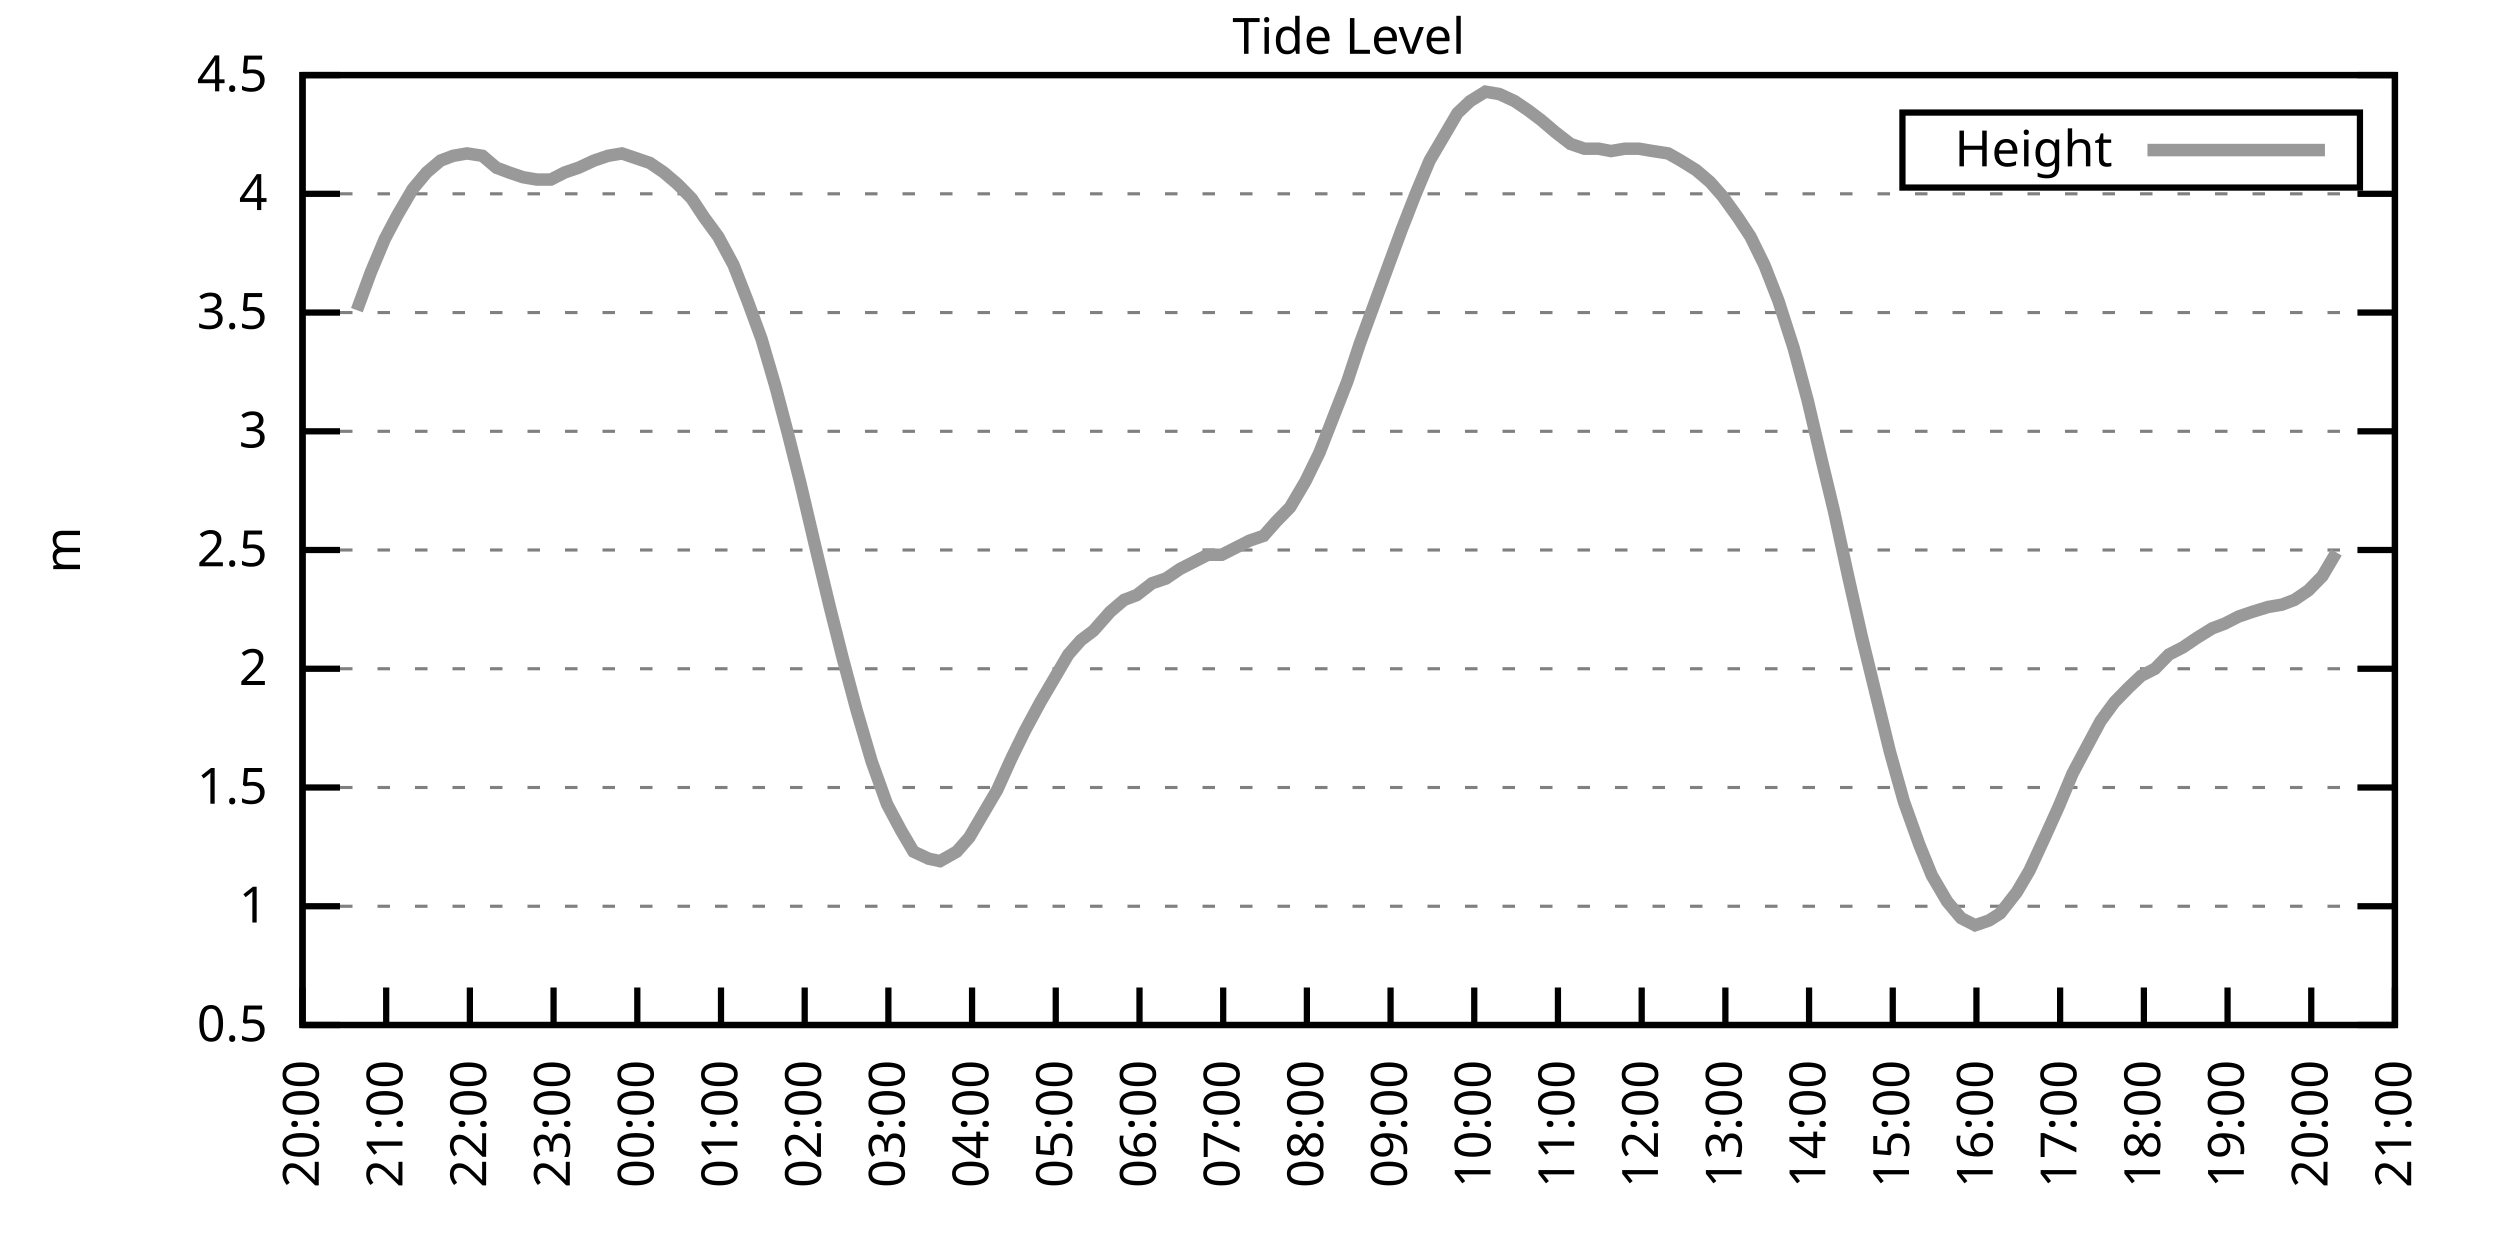
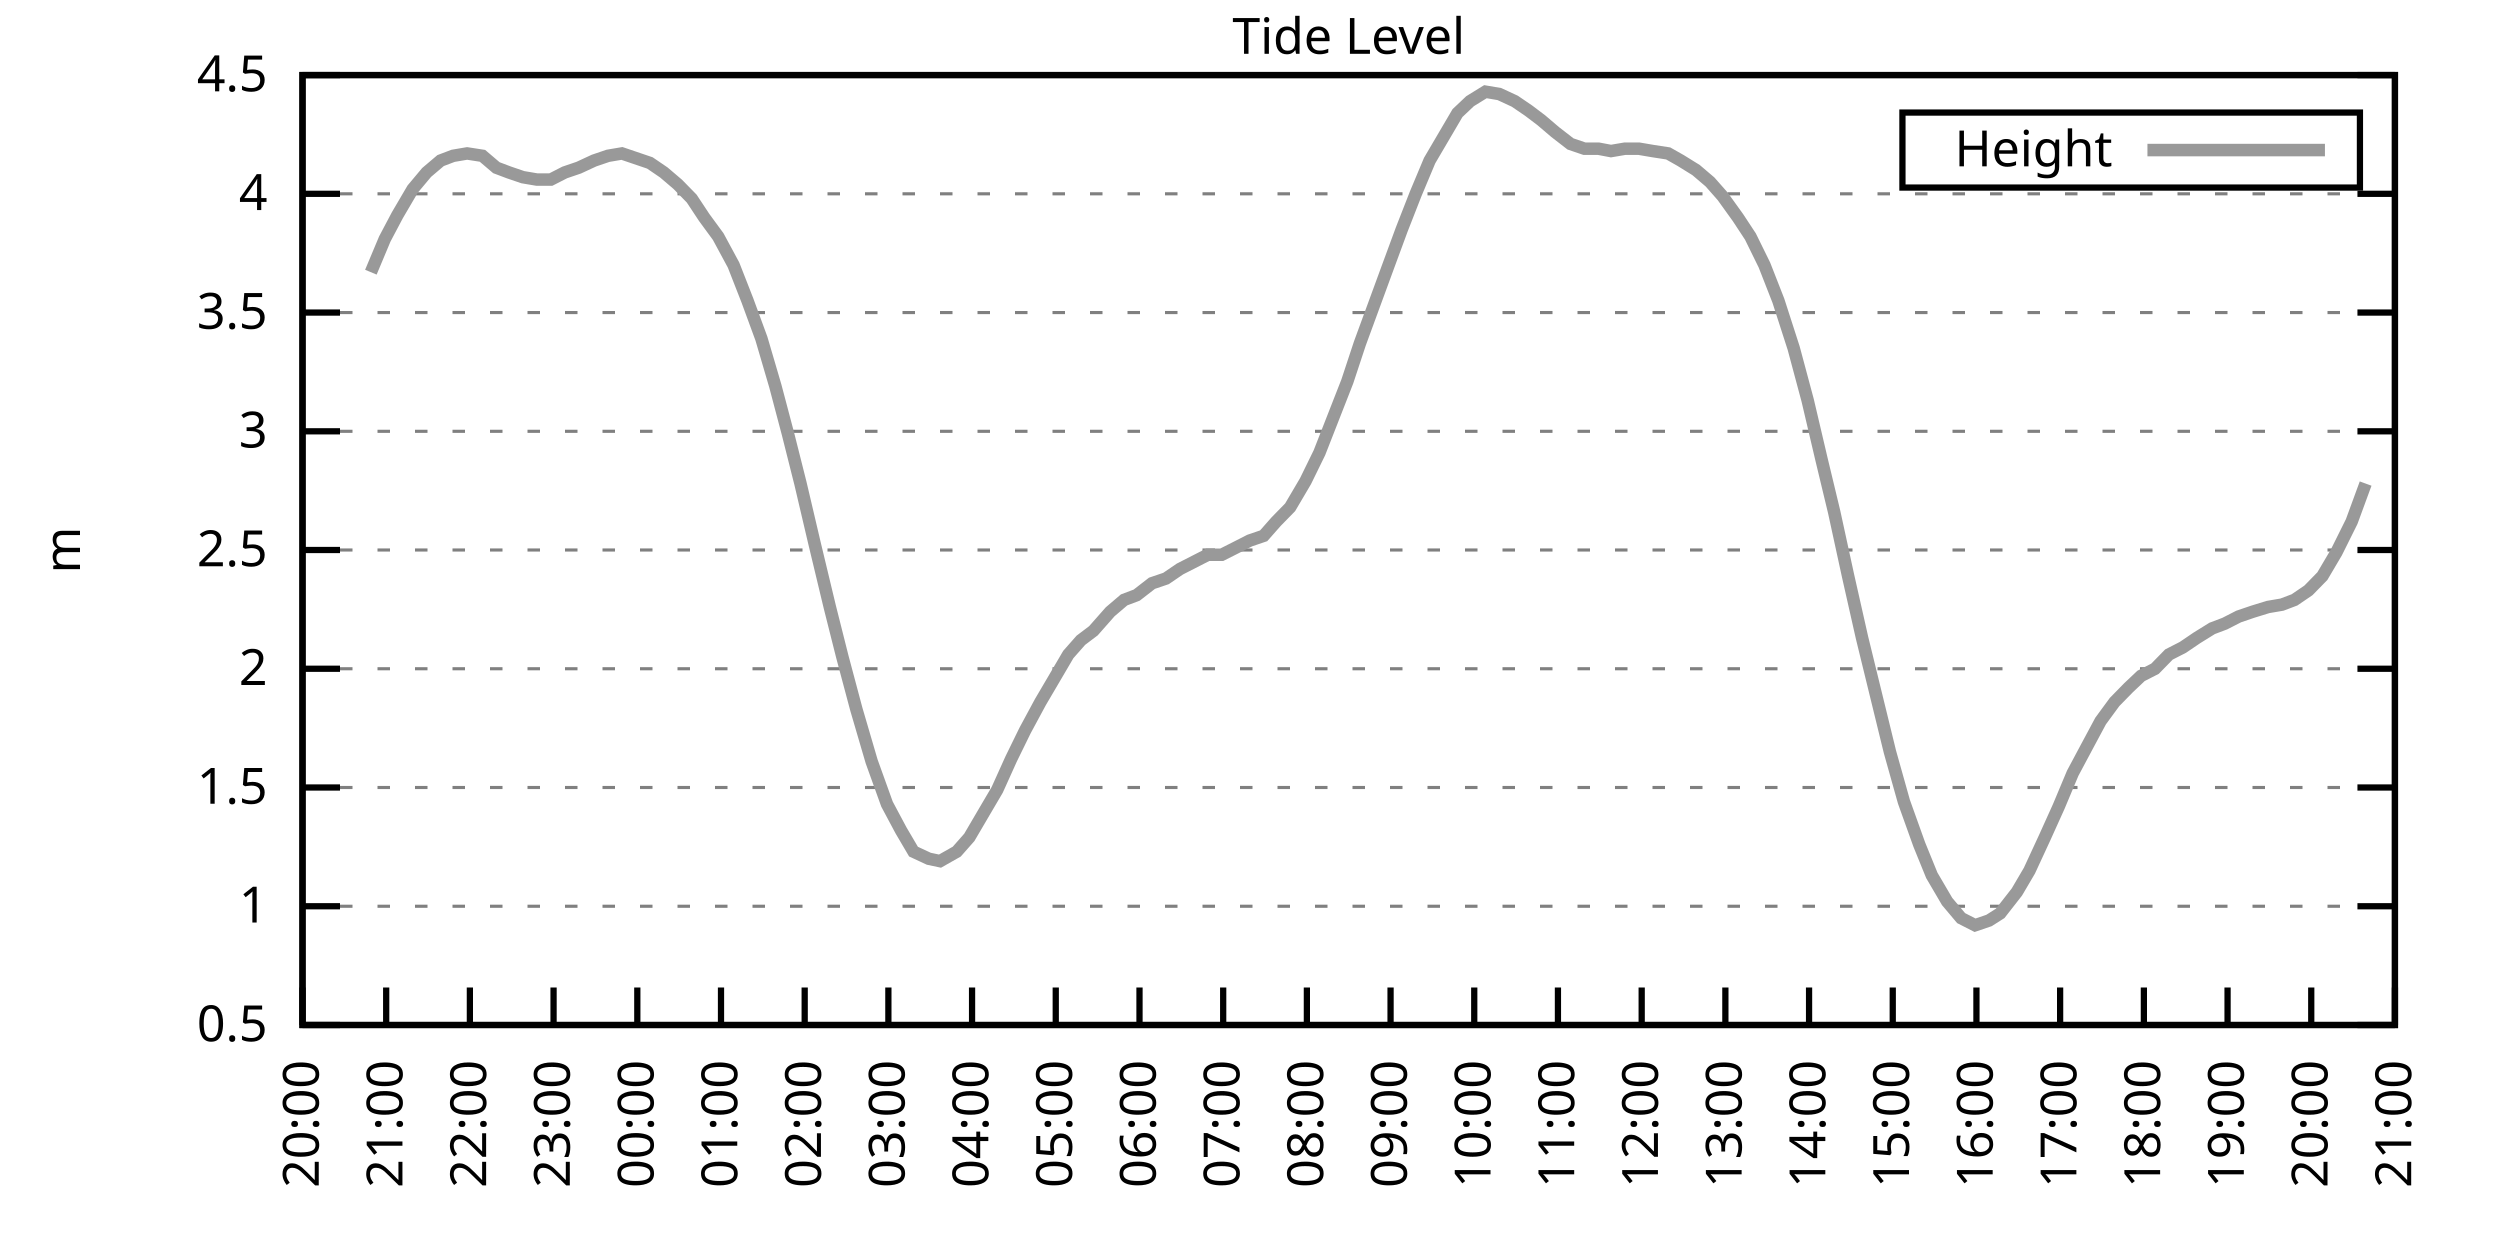
<svg xmlns="http://www.w3.org/2000/svg" xmlns:xlink="http://www.w3.org/1999/xlink" width="400" height="200" viewBox="0 0 400 200">
  <g id="gnuplot_canvas">
    <rect x="0" y="0" width="400" height="200" fill="none" />
    <defs>
      <circle id="gpDot" r="0.5" stroke-width="0.5" stroke="currentColor" />
      <path id="gpPt0" stroke-width="0.333" stroke="currentColor" d="M-1,0 h2 M0,-1 v2" />
      <path id="gpPt1" stroke-width="0.333" stroke="currentColor" d="M-1,-1 L1,1 M1,-1 L-1,1" />
      <path id="gpPt2" stroke-width="0.333" stroke="currentColor" d="M-1,0 L1,0 M0,-1 L0,1 M-1,-1 L1,1 M-1,1 L1,-1" />
      <rect id="gpPt3" stroke-width="0.333" stroke="currentColor" x="-1" y="-1" width="2" height="2" />
      <rect id="gpPt4" stroke-width="0.333" stroke="currentColor" fill="currentColor" x="-1" y="-1" width="2" height="2" />
      <circle id="gpPt5" stroke-width="0.333" stroke="currentColor" cx="0" cy="0" r="1" />
      <use xlink:href="#gpPt5" id="gpPt6" fill="currentColor" stroke="none" />
      <path id="gpPt7" stroke-width="0.333" stroke="currentColor" d="M0,-1.33 L-1.33,0.67 L1.33,0.67 z" />
      <use xlink:href="#gpPt7" id="gpPt8" fill="currentColor" stroke="none" />
      <use xlink:href="#gpPt7" id="gpPt9" stroke="currentColor" transform="rotate(180)" />
      <use xlink:href="#gpPt9" id="gpPt10" fill="currentColor" stroke="none" />
      <use xlink:href="#gpPt3" id="gpPt11" stroke="currentColor" transform="rotate(45)" />
      <use xlink:href="#gpPt11" id="gpPt12" fill="currentColor" stroke="none" />
      <path id="gpPt13" stroke-width="0.333" stroke="currentColor" d="M0,1.330 L1.265,0.411 L0.782,-1.067 L-0.782,-1.076 L-1.265,0.411 z" />
      <use xlink:href="#gpPt13" id="gpPt14" fill="currentColor" stroke="none" />
      <filter id="textbox" filterUnits="objectBoundingBox" x="0" y="0" height="1" width="1">
        <feFlood flood-color="white" flood-opacity="1" result="bgnd" />
        <feComposite in="SourceGraphic" in2="bgnd" operator="atop" />
      </filter>
      <filter id="greybox" filterUnits="objectBoundingBox" x="0" y="0" height="1" width="1">
        <feFlood flood-color="lightgrey" flood-opacity="1" result="grey" />
        <feComposite in="SourceGraphic" in2="grey" operator="atop" />
      </filter>
    </defs>
    <g fill="none" color="white" stroke="currentColor" stroke-width="1.00" stroke-linecap="butt" stroke-linejoin="miter">
</g>
    <g fill="none" color="black" stroke="currentColor" stroke-width="1.00" stroke-linecap="butt" stroke-linejoin="miter">
      <g stroke="none" shape-rendering="crispEdges">
        <polygon fill="rgb(255, 255, 255)" points="48.40,164.00 383.18,164.00 383.18,12.02 48.40,12.02 " />
      </g>
    </g>
    <g fill="none" color="black" stroke="currentColor" stroke-width="1.00" stroke-linecap="butt" stroke-linejoin="miter">
</g>
    <g fill="none" color="black" stroke="black" stroke-width="0.50" stroke-linecap="butt" stroke-linejoin="miter">
</g>
    <g fill="none" color="gray" stroke="currentColor" stroke-width="0.50" stroke-linecap="butt" stroke-linejoin="miter">
      <path stroke="gray" stroke-dasharray="2,4" class="gridline" d="M48.40,164.00 L383.19,164.00  " />
    </g>
    <g fill="none" color="gray" stroke="gray" stroke-width="1.00" stroke-linecap="butt" stroke-linejoin="miter">
</g>
    <g fill="none" color="black" stroke="currentColor" stroke-width="1.00" stroke-linecap="butt" stroke-linejoin="miter">
      <path stroke="black" d="M48.40,164.00 L54.40,164.00 M383.19,164.00 L377.19,164.00  " />
      <g transform="translate(42.80,166.60)" stroke="none" fill="black" font-family="Sans" font-size="8.00" text-anchor="end">
        <text>
          <tspan font-family="Sans"> 0.5</tspan>
        </text>
      </g>
    </g>
    <g fill="none" color="black" stroke="currentColor" stroke-width="1.00" stroke-linecap="butt" stroke-linejoin="miter">
</g>
    <g fill="none" color="black" stroke="black" stroke-width="0.50" stroke-linecap="butt" stroke-linejoin="miter">
</g>
    <g fill="none" color="gray" stroke="currentColor" stroke-width="0.50" stroke-linecap="butt" stroke-linejoin="miter">
      <path stroke="gray" stroke-dasharray="2,4" class="gridline" d="M48.40,145.00 L383.19,145.00  " />
    </g>
    <g fill="none" color="gray" stroke="gray" stroke-width="1.00" stroke-linecap="butt" stroke-linejoin="miter">
</g>
    <g fill="none" color="black" stroke="currentColor" stroke-width="1.00" stroke-linecap="butt" stroke-linejoin="miter">
      <path stroke="black" d="M48.40,145.00 L54.40,145.00 M383.19,145.00 L377.19,145.00  " />
      <g transform="translate(42.80,147.60)" stroke="none" fill="black" font-family="Sans" font-size="8.00" text-anchor="end">
        <text>
          <tspan font-family="Sans"> 1</tspan>
        </text>
      </g>
    </g>
    <g fill="none" color="black" stroke="currentColor" stroke-width="1.00" stroke-linecap="butt" stroke-linejoin="miter">
</g>
    <g fill="none" color="black" stroke="black" stroke-width="0.50" stroke-linecap="butt" stroke-linejoin="miter">
</g>
    <g fill="none" color="gray" stroke="currentColor" stroke-width="0.50" stroke-linecap="butt" stroke-linejoin="miter">
      <path stroke="gray" stroke-dasharray="2,4" class="gridline" d="M48.40,126.00 L383.19,126.00  " />
    </g>
    <g fill="none" color="gray" stroke="gray" stroke-width="1.00" stroke-linecap="butt" stroke-linejoin="miter">
</g>
    <g fill="none" color="black" stroke="currentColor" stroke-width="1.00" stroke-linecap="butt" stroke-linejoin="miter">
      <path stroke="black" d="M48.40,126.00 L54.40,126.00 M383.19,126.00 L377.19,126.00  " />
      <g transform="translate(42.80,128.60)" stroke="none" fill="black" font-family="Sans" font-size="8.00" text-anchor="end">
        <text>
          <tspan font-family="Sans"> 1.5</tspan>
        </text>
      </g>
    </g>
    <g fill="none" color="black" stroke="currentColor" stroke-width="1.00" stroke-linecap="butt" stroke-linejoin="miter">
</g>
    <g fill="none" color="black" stroke="black" stroke-width="0.50" stroke-linecap="butt" stroke-linejoin="miter">
</g>
    <g fill="none" color="gray" stroke="currentColor" stroke-width="0.50" stroke-linecap="butt" stroke-linejoin="miter">
      <path stroke="gray" stroke-dasharray="2,4" class="gridline" d="M48.40,107.00 L383.19,107.00  " />
    </g>
    <g fill="none" color="gray" stroke="gray" stroke-width="1.00" stroke-linecap="butt" stroke-linejoin="miter">
</g>
    <g fill="none" color="black" stroke="currentColor" stroke-width="1.00" stroke-linecap="butt" stroke-linejoin="miter">
      <path stroke="black" d="M48.40,107.00 L54.40,107.00 M383.19,107.00 L377.19,107.00  " />
      <g transform="translate(42.80,109.60)" stroke="none" fill="black" font-family="Sans" font-size="8.00" text-anchor="end">
        <text>
          <tspan font-family="Sans"> 2</tspan>
        </text>
      </g>
    </g>
    <g fill="none" color="black" stroke="currentColor" stroke-width="1.00" stroke-linecap="butt" stroke-linejoin="miter">
</g>
    <g fill="none" color="black" stroke="black" stroke-width="0.50" stroke-linecap="butt" stroke-linejoin="miter">
</g>
    <g fill="none" color="gray" stroke="currentColor" stroke-width="0.50" stroke-linecap="butt" stroke-linejoin="miter">
      <path stroke="gray" stroke-dasharray="2,4" class="gridline" d="M48.40,88.00 L383.19,88.00  " />
    </g>
    <g fill="none" color="gray" stroke="gray" stroke-width="1.00" stroke-linecap="butt" stroke-linejoin="miter">
</g>
    <g fill="none" color="black" stroke="currentColor" stroke-width="1.00" stroke-linecap="butt" stroke-linejoin="miter">
      <path stroke="black" d="M48.40,88.00 L54.40,88.00 M383.19,88.00 L377.19,88.00  " />
      <g transform="translate(42.80,90.60)" stroke="none" fill="black" font-family="Sans" font-size="8.00" text-anchor="end">
        <text>
          <tspan font-family="Sans"> 2.5</tspan>
        </text>
      </g>
    </g>
    <g fill="none" color="black" stroke="currentColor" stroke-width="1.00" stroke-linecap="butt" stroke-linejoin="miter">
</g>
    <g fill="none" color="black" stroke="black" stroke-width="0.50" stroke-linecap="butt" stroke-linejoin="miter">
</g>
    <g fill="none" color="gray" stroke="currentColor" stroke-width="0.50" stroke-linecap="butt" stroke-linejoin="miter">
      <path stroke="gray" stroke-dasharray="2,4" class="gridline" d="M48.40,69.01 L383.19,69.01  " />
    </g>
    <g fill="none" color="gray" stroke="gray" stroke-width="1.00" stroke-linecap="butt" stroke-linejoin="miter">
</g>
    <g fill="none" color="black" stroke="currentColor" stroke-width="1.00" stroke-linecap="butt" stroke-linejoin="miter">
      <path stroke="black" d="M48.40,69.01 L54.40,69.01 M383.19,69.01 L377.19,69.01  " />
      <g transform="translate(42.80,71.61)" stroke="none" fill="black" font-family="Sans" font-size="8.00" text-anchor="end">
        <text>
          <tspan font-family="Sans"> 3</tspan>
        </text>
      </g>
    </g>
    <g fill="none" color="black" stroke="currentColor" stroke-width="1.00" stroke-linecap="butt" stroke-linejoin="miter">
</g>
    <g fill="none" color="black" stroke="black" stroke-width="0.50" stroke-linecap="butt" stroke-linejoin="miter">
</g>
    <g fill="none" color="gray" stroke="currentColor" stroke-width="0.50" stroke-linecap="butt" stroke-linejoin="miter">
      <path stroke="gray" stroke-dasharray="2,4" class="gridline" d="M48.40,50.01 L383.19,50.01  " />
    </g>
    <g fill="none" color="gray" stroke="gray" stroke-width="1.00" stroke-linecap="butt" stroke-linejoin="miter">
</g>
    <g fill="none" color="black" stroke="currentColor" stroke-width="1.00" stroke-linecap="butt" stroke-linejoin="miter">
      <path stroke="black" d="M48.40,50.01 L54.40,50.01 M383.19,50.01 L377.19,50.01  " />
      <g transform="translate(42.80,52.61)" stroke="none" fill="black" font-family="Sans" font-size="8.00" text-anchor="end">
        <text>
          <tspan font-family="Sans"> 3.5</tspan>
        </text>
      </g>
    </g>
    <g fill="none" color="black" stroke="currentColor" stroke-width="1.00" stroke-linecap="butt" stroke-linejoin="miter">
</g>
    <g fill="none" color="black" stroke="black" stroke-width="0.50" stroke-linecap="butt" stroke-linejoin="miter">
</g>
    <g fill="none" color="gray" stroke="currentColor" stroke-width="0.50" stroke-linecap="butt" stroke-linejoin="miter">
      <path stroke="gray" stroke-dasharray="2,4" class="gridline" d="M48.40,31.01 L383.19,31.01  " />
    </g>
    <g fill="none" color="gray" stroke="gray" stroke-width="1.00" stroke-linecap="butt" stroke-linejoin="miter">
</g>
    <g fill="none" color="black" stroke="currentColor" stroke-width="1.00" stroke-linecap="butt" stroke-linejoin="miter">
      <path stroke="black" d="M48.40,31.01 L54.40,31.01 M383.19,31.01 L377.19,31.01  " />
      <g transform="translate(42.80,33.61)" stroke="none" fill="black" font-family="Sans" font-size="8.00" text-anchor="end">
        <text>
          <tspan font-family="Sans"> 4</tspan>
        </text>
      </g>
    </g>
    <g fill="none" color="black" stroke="currentColor" stroke-width="1.00" stroke-linecap="butt" stroke-linejoin="miter">
</g>
    <g fill="none" color="black" stroke="black" stroke-width="0.50" stroke-linecap="butt" stroke-linejoin="miter">
</g>
    <g fill="none" color="gray" stroke="currentColor" stroke-width="0.50" stroke-linecap="butt" stroke-linejoin="miter">
      <path stroke="gray" stroke-dasharray="2,4" class="gridline" d="M48.40,12.01 L383.19,12.01  " />
    </g>
    <g fill="none" color="gray" stroke="gray" stroke-width="1.00" stroke-linecap="butt" stroke-linejoin="miter">
</g>
    <g fill="none" color="black" stroke="currentColor" stroke-width="1.00" stroke-linecap="butt" stroke-linejoin="miter">
      <path stroke="black" d="M48.40,12.01 L54.40,12.01 M383.19,12.01 L377.19,12.01  " />
      <g transform="translate(42.80,14.61)" stroke="none" fill="black" font-family="Sans" font-size="8.00" text-anchor="end">
        <text>
          <tspan font-family="Sans"> 4.5</tspan>
        </text>
      </g>
    </g>
    <g fill="none" color="black" stroke="currentColor" stroke-width="1.00" stroke-linecap="butt" stroke-linejoin="miter">
      <path stroke="black" d="M48.40,164.00 L48.40,158.00  " />
      <g transform="translate(51.00,169.60) rotate(270.00)" stroke="none" fill="black" font-family="Sans" font-size="8.00" text-anchor="end">
        <text>
          <tspan font-family="Sans">20:00</tspan>
        </text>
      </g>
    </g>
    <g fill="none" color="black" stroke="currentColor" stroke-width="1.00" stroke-linecap="butt" stroke-linejoin="miter">
      <path stroke="black" d="M61.79,164.00 L61.79,158.00  " />
      <g transform="translate(64.39,169.60) rotate(270.00)" stroke="none" fill="black" font-family="Sans" font-size="8.00" text-anchor="end">
        <text>
          <tspan font-family="Sans">21:00</tspan>
        </text>
      </g>
    </g>
    <g fill="none" color="black" stroke="currentColor" stroke-width="1.00" stroke-linecap="butt" stroke-linejoin="miter">
      <path stroke="black" d="M75.18,164.00 L75.18,158.00  " />
      <g transform="translate(77.78,169.60) rotate(270.00)" stroke="none" fill="black" font-family="Sans" font-size="8.00" text-anchor="end">
        <text>
          <tspan font-family="Sans">22:00</tspan>
        </text>
      </g>
    </g>
    <g fill="none" color="black" stroke="currentColor" stroke-width="1.00" stroke-linecap="butt" stroke-linejoin="miter">
      <path stroke="black" d="M88.57,164.00 L88.57,158.00  " />
      <g transform="translate(91.17,169.60) rotate(270.00)" stroke="none" fill="black" font-family="Sans" font-size="8.00" text-anchor="end">
        <text>
          <tspan font-family="Sans">23:00</tspan>
        </text>
      </g>
    </g>
    <g fill="none" color="black" stroke="currentColor" stroke-width="1.00" stroke-linecap="butt" stroke-linejoin="miter">
      <path stroke="black" d="M101.97,164.00 L101.97,158.00  " />
      <g transform="translate(104.57,169.60) rotate(270.00)" stroke="none" fill="black" font-family="Sans" font-size="8.00" text-anchor="end">
        <text>
          <tspan font-family="Sans">00:00</tspan>
        </text>
      </g>
    </g>
    <g fill="none" color="black" stroke="currentColor" stroke-width="1.00" stroke-linecap="butt" stroke-linejoin="miter">
      <path stroke="black" d="M115.36,164.00 L115.36,158.00  " />
      <g transform="translate(117.96,169.60) rotate(270.00)" stroke="none" fill="black" font-family="Sans" font-size="8.00" text-anchor="end">
        <text>
          <tspan font-family="Sans">01:00</tspan>
        </text>
      </g>
    </g>
    <g fill="none" color="black" stroke="currentColor" stroke-width="1.00" stroke-linecap="butt" stroke-linejoin="miter">
      <path stroke="black" d="M128.75,164.00 L128.75,158.00  " />
      <g transform="translate(131.35,169.60) rotate(270.00)" stroke="none" fill="black" font-family="Sans" font-size="8.00" text-anchor="end">
        <text>
          <tspan font-family="Sans">02:00</tspan>
        </text>
      </g>
    </g>
    <g fill="none" color="black" stroke="currentColor" stroke-width="1.00" stroke-linecap="butt" stroke-linejoin="miter">
      <path stroke="black" d="M142.14,164.00 L142.14,158.00  " />
      <g transform="translate(144.74,169.60) rotate(270.00)" stroke="none" fill="black" font-family="Sans" font-size="8.00" text-anchor="end">
        <text>
          <tspan font-family="Sans">03:00</tspan>
        </text>
      </g>
    </g>
    <g fill="none" color="black" stroke="currentColor" stroke-width="1.00" stroke-linecap="butt" stroke-linejoin="miter">
      <path stroke="black" d="M155.53,164.00 L155.53,158.00  " />
      <g transform="translate(158.13,169.60) rotate(270.00)" stroke="none" fill="black" font-family="Sans" font-size="8.00" text-anchor="end">
        <text>
          <tspan font-family="Sans">04:00</tspan>
        </text>
      </g>
    </g>
    <g fill="none" color="black" stroke="currentColor" stroke-width="1.00" stroke-linecap="butt" stroke-linejoin="miter">
      <path stroke="black" d="M168.92,164.00 L168.92,158.00  " />
      <g transform="translate(171.52,169.60) rotate(270.00)" stroke="none" fill="black" font-family="Sans" font-size="8.00" text-anchor="end">
        <text>
          <tspan font-family="Sans">05:00</tspan>
        </text>
      </g>
    </g>
    <g fill="none" color="black" stroke="currentColor" stroke-width="1.00" stroke-linecap="butt" stroke-linejoin="miter">
      <path stroke="black" d="M182.32,164.00 L182.32,158.00  " />
      <g transform="translate(184.92,169.60) rotate(270.00)" stroke="none" fill="black" font-family="Sans" font-size="8.00" text-anchor="end">
        <text>
          <tspan font-family="Sans">06:00</tspan>
        </text>
      </g>
    </g>
    <g fill="none" color="black" stroke="currentColor" stroke-width="1.00" stroke-linecap="butt" stroke-linejoin="miter">
      <path stroke="black" d="M195.71,164.00 L195.71,158.00  " />
      <g transform="translate(198.31,169.60) rotate(270.00)" stroke="none" fill="black" font-family="Sans" font-size="8.00" text-anchor="end">
        <text>
          <tspan font-family="Sans">07:00</tspan>
        </text>
      </g>
    </g>
    <g fill="none" color="black" stroke="currentColor" stroke-width="1.00" stroke-linecap="butt" stroke-linejoin="miter">
      <path stroke="black" d="M209.10,164.00 L209.10,158.00  " />
      <g transform="translate(211.70,169.60) rotate(270.00)" stroke="none" fill="black" font-family="Sans" font-size="8.00" text-anchor="end">
        <text>
          <tspan font-family="Sans">08:00</tspan>
        </text>
      </g>
    </g>
    <g fill="none" color="black" stroke="currentColor" stroke-width="1.00" stroke-linecap="butt" stroke-linejoin="miter">
      <path stroke="black" d="M222.49,164.00 L222.49,158.00  " />
      <g transform="translate(225.09,169.60) rotate(270.00)" stroke="none" fill="black" font-family="Sans" font-size="8.00" text-anchor="end">
        <text>
          <tspan font-family="Sans">09:00</tspan>
        </text>
      </g>
    </g>
    <g fill="none" color="black" stroke="currentColor" stroke-width="1.00" stroke-linecap="butt" stroke-linejoin="miter">
      <path stroke="black" d="M235.88,164.00 L235.88,158.00  " />
      <g transform="translate(238.48,169.60) rotate(270.00)" stroke="none" fill="black" font-family="Sans" font-size="8.00" text-anchor="end">
        <text>
          <tspan font-family="Sans">10:00</tspan>
        </text>
      </g>
    </g>
    <g fill="none" color="black" stroke="currentColor" stroke-width="1.00" stroke-linecap="butt" stroke-linejoin="miter">
      <path stroke="black" d="M249.27,164.00 L249.27,158.00  " />
      <g transform="translate(251.87,169.60) rotate(270.00)" stroke="none" fill="black" font-family="Sans" font-size="8.00" text-anchor="end">
        <text>
          <tspan font-family="Sans">11:00</tspan>
        </text>
      </g>
    </g>
    <g fill="none" color="black" stroke="currentColor" stroke-width="1.00" stroke-linecap="butt" stroke-linejoin="miter">
      <path stroke="black" d="M262.67,164.00 L262.67,158.00  " />
      <g transform="translate(265.27,169.60) rotate(270.00)" stroke="none" fill="black" font-family="Sans" font-size="8.00" text-anchor="end">
        <text>
          <tspan font-family="Sans">12:00</tspan>
        </text>
      </g>
    </g>
    <g fill="none" color="black" stroke="currentColor" stroke-width="1.00" stroke-linecap="butt" stroke-linejoin="miter">
      <path stroke="black" d="M276.06,164.00 L276.06,158.00  " />
      <g transform="translate(278.66,169.60) rotate(270.00)" stroke="none" fill="black" font-family="Sans" font-size="8.00" text-anchor="end">
        <text>
          <tspan font-family="Sans">13:00</tspan>
        </text>
      </g>
    </g>
    <g fill="none" color="black" stroke="currentColor" stroke-width="1.00" stroke-linecap="butt" stroke-linejoin="miter">
      <path stroke="black" d="M289.45,164.00 L289.45,158.00  " />
      <g transform="translate(292.05,169.60) rotate(270.00)" stroke="none" fill="black" font-family="Sans" font-size="8.00" text-anchor="end">
        <text>
          <tspan font-family="Sans">14:00</tspan>
        </text>
      </g>
    </g>
    <g fill="none" color="black" stroke="currentColor" stroke-width="1.00" stroke-linecap="butt" stroke-linejoin="miter">
      <path stroke="black" d="M302.84,164.00 L302.84,158.00  " />
      <g transform="translate(305.44,169.60) rotate(270.00)" stroke="none" fill="black" font-family="Sans" font-size="8.00" text-anchor="end">
        <text>
          <tspan font-family="Sans">15:00</tspan>
        </text>
      </g>
    </g>
    <g fill="none" color="black" stroke="currentColor" stroke-width="1.00" stroke-linecap="butt" stroke-linejoin="miter">
      <path stroke="black" d="M316.23,164.00 L316.23,158.00  " />
      <g transform="translate(318.83,169.60) rotate(270.00)" stroke="none" fill="black" font-family="Sans" font-size="8.00" text-anchor="end">
        <text>
          <tspan font-family="Sans">16:00</tspan>
        </text>
      </g>
    </g>
    <g fill="none" color="black" stroke="currentColor" stroke-width="1.00" stroke-linecap="butt" stroke-linejoin="miter">
      <path stroke="black" d="M329.62,164.00 L329.62,158.00  " />
      <g transform="translate(332.22,169.60) rotate(270.00)" stroke="none" fill="black" font-family="Sans" font-size="8.00" text-anchor="end">
        <text>
          <tspan font-family="Sans">17:00</tspan>
        </text>
      </g>
    </g>
    <g fill="none" color="black" stroke="currentColor" stroke-width="1.00" stroke-linecap="butt" stroke-linejoin="miter">
      <path stroke="black" d="M343.02,164.00 L343.02,158.00  " />
      <g transform="translate(345.62,169.60) rotate(270.00)" stroke="none" fill="black" font-family="Sans" font-size="8.00" text-anchor="end">
        <text>
          <tspan font-family="Sans">18:00</tspan>
        </text>
      </g>
    </g>
    <g fill="none" color="black" stroke="currentColor" stroke-width="1.00" stroke-linecap="butt" stroke-linejoin="miter">
      <path stroke="black" d="M356.41,164.00 L356.41,158.00  " />
      <g transform="translate(359.01,169.60) rotate(270.00)" stroke="none" fill="black" font-family="Sans" font-size="8.00" text-anchor="end">
        <text>
          <tspan font-family="Sans">19:00</tspan>
        </text>
      </g>
    </g>
    <g fill="none" color="black" stroke="currentColor" stroke-width="1.00" stroke-linecap="butt" stroke-linejoin="miter">
      <path stroke="black" d="M369.80,164.00 L369.80,158.00  " />
      <g transform="translate(372.40,169.60) rotate(270.00)" stroke="none" fill="black" font-family="Sans" font-size="8.00" text-anchor="end">
        <text>
          <tspan font-family="Sans">20:00</tspan>
        </text>
      </g>
    </g>
    <g fill="none" color="black" stroke="currentColor" stroke-width="1.00" stroke-linecap="butt" stroke-linejoin="miter">
      <path stroke="black" d="M383.19,164.00 L383.19,158.00  " />
      <g transform="translate(385.79,169.60) rotate(270.00)" stroke="none" fill="black" font-family="Sans" font-size="8.00" text-anchor="end">
        <text>
          <tspan font-family="Sans">21:00</tspan>
        </text>
      </g>
    </g>
    <g fill="none" color="black" stroke="currentColor" stroke-width="1.00" stroke-linecap="butt" stroke-linejoin="miter">
</g>
    <g fill="none" color="black" stroke="currentColor" stroke-width="1.00" stroke-linecap="butt" stroke-linejoin="miter">
      <path stroke="black" d="M48.40,12.01 L48.40,164.00 L383.19,164.00 L383.19,12.01 L48.40,12.01 Z  " />
    </g>
    <g fill="none" color="black" stroke="currentColor" stroke-width="1.00" stroke-linecap="butt" stroke-linejoin="miter">
</g>
    <g fill="none" color="black" stroke="currentColor" stroke-width="1.00" stroke-linecap="butt" stroke-linejoin="miter">
      <path stroke="black" d="M304.39,30.01 L304.39,18.01 L377.59,18.01 L377.59,30.01 L304.39,30.01 Z  " />
    </g>
    <g id="Tide_level_plot_1">
      <g fill="none" color="white" stroke="black" stroke-width="2.00" stroke-linecap="butt" stroke-linejoin="miter">
</g>
      <g fill="none" color="black" stroke="currentColor" stroke-width="2.00" stroke-linecap="butt" stroke-linejoin="miter">
        <g transform="translate(337.99,26.61)" stroke="none" fill="black" font-family="Sans" font-size="8.00" text-anchor="end">
          <text>
            <tspan font-family="Sans">Height</tspan>
          </text>
        </g>
      </g>
      <g fill="none" color="black" stroke="currentColor" stroke-width="2.00" stroke-linecap="butt" stroke-linejoin="miter">
-         <path stroke="rgb(153, 153, 153)" d="M343.59,24.01 L371.99,24.01 M57.10,49.63 L59.34,43.55 L61.57,38.23 L63.58,34.43 L66.03,30.25 L68.26,27.59   L70.50,25.69 L72.50,24.93 L74.74,24.55 L77.19,24.93 L79.42,26.83 L81.43,27.59 L83.66,28.35 L85.90,28.73   L88.13,28.73 L90.36,27.59 L92.59,26.83 L95.05,25.69 L97.28,24.93 L99.51,24.55 L103.98,26.07 L106.21,27.59   L108.44,29.49 L110.67,31.77 L112.68,34.81 L114.91,37.85 L117.37,42.41 L119.60,48.11 L121.83,54.19 L124.06,61.79   L126.07,69.39 L128.08,77.37 L130.31,86.87 L132.77,97.12 L134.78,105.10 L137.01,113.46 L139.46,121.82 L141.92,128.66   L144.15,132.84 L146.16,136.26 L148.61,137.40 L150.40,137.78 L153.08,136.26 L155.09,133.98 L157.54,129.80 L159.55,126.38   L161.78,121.44 L164.01,116.88 L166.47,112.32 L168.48,108.90 L170.93,104.72 L172.94,102.44 L174.95,100.92 L177.63,97.88   L179.86,95.98 L181.87,95.22 L184.32,93.32 L186.56,92.56 L188.79,91.04 L191.02,89.90 L193.25,88.76 L195.48,88.76   L197.72,87.63 L199.95,86.49 L202.18,85.73 L204.19,83.45 L206.42,81.17 L208.88,76.99 L211.11,72.43 L213.34,66.73   L215.57,61.03 L217.58,54.95 L219.81,48.87 L222.04,42.79 L224.28,36.71 L226.51,31.01 L228.74,25.69 L230.97,21.89   L233.20,18.09 L235.21,16.19 L237.67,14.67 L239.90,15.05 L242.36,16.19 L244.59,17.71 L246.60,19.23 L248.83,21.13   L251.28,23.03 L253.51,23.79 L255.75,23.79 L257.76,24.17 L259.99,23.79 L262.22,23.79 L264.45,24.17 L266.91,24.55   L268.92,25.69 L271.37,27.21 L273.60,29.11 L275.61,31.39 L278.07,34.81 L280.07,37.85 L282.31,42.41 L284.54,48.11   L286.99,55.71 L289.23,64.07 L291.46,73.57 L293.47,81.93 L295.70,92.18 L297.93,102.06 L300.16,111.18 L302.39,120.30   L304.63,128.28 L307.08,135.12 L309.09,140.06 L311.54,144.24 L313.78,146.90 L316.01,148.04 L318.24,147.28 L320.03,146.14   L322.70,142.72 L324.71,139.30 L327.17,133.98 L329.40,129.04 L331.63,123.72 L333.86,119.54 L336.10,115.36 L338.33,112.32   L340.56,110.04 L342.57,108.14 L344.80,107.00 L347.03,104.72 L349.26,103.58 L351.50,102.06 L353.95,100.54 L355.96,99.78   L358.19,98.64 L360.42,97.88 L362.88,97.12 L365.11,96.74 L367.12,95.98 L369.35,94.46 L371.58,92.18 L373.82,88.38    " />
+         <path stroke="rgb(153, 153, 153)" d="M343.59,24.01 L371.99,24.01 M59.34,43.55 L61.57,38.23 L63.58,34.43 L66.03,30.25 L68.26,27.59 L70.50,25.69   L72.50,24.93 L74.74,24.55 L77.19,24.93 L79.42,26.83 L81.43,27.59 L83.66,28.35 L85.90,28.73 L88.13,28.73   L90.36,27.59 L92.59,26.83 L95.05,25.69 L97.28,24.93 L99.51,24.55 L103.98,26.07 L106.21,27.59 L108.44,29.49   L110.67,31.77 L112.68,34.81 L114.91,37.85 L117.37,42.41 L119.60,48.11 L121.83,54.19 L124.06,61.79 L126.07,69.39   L128.08,77.37 L130.31,86.87 L132.77,97.12 L134.78,105.10 L137.01,113.46 L139.46,121.82 L141.92,128.66 L144.15,132.84   L146.16,136.26 L148.61,137.40 L150.40,137.78 L153.08,136.26 L155.09,133.98 L157.54,129.80 L159.55,126.38 L161.78,121.44   L164.01,116.88 L166.47,112.32 L168.48,108.90 L170.93,104.72 L172.94,102.44 L174.95,100.92 L177.63,97.88 L179.86,95.98   L181.87,95.22 L184.32,93.32 L186.56,92.56 L188.79,91.04 L191.02,89.90 L193.25,88.76 L195.48,88.76 L197.72,87.63   L199.95,86.49 L202.18,85.73 L204.19,83.45 L206.42,81.17 L208.88,76.99 L211.11,72.43 L213.34,66.73 L215.57,61.03   L217.58,54.95 L219.81,48.87 L222.04,42.79 L224.28,36.71 L226.51,31.01 L228.74,25.69 L230.97,21.89 L233.20,18.09   L235.21,16.19 L237.67,14.67 L239.90,15.05 L242.36,16.19 L244.59,17.71 L246.60,19.23 L248.83,21.13 L251.28,23.03   L253.51,23.79 L255.75,23.79 L257.76,24.17 L259.99,23.79 L262.22,23.79 L264.45,24.17 L266.91,24.55 L268.92,25.69   L271.37,27.21 L273.60,29.11 L275.61,31.39 L278.07,34.81 L280.07,37.85 L282.31,42.41 L284.54,48.11 L286.99,55.71   L289.23,64.07 L291.46,73.57 L293.47,81.93 L295.70,92.18 L297.93,102.06 L300.16,111.18 L302.39,120.30 L304.63,128.28   L307.08,135.12 L309.09,140.06 L311.54,144.24 L313.78,146.90 L316.01,148.04 L318.24,147.28 L320.03,146.14 L322.70,142.72   L324.71,139.30 L327.17,133.98 L329.40,129.04 L331.63,123.72 L333.86,119.54 L336.10,115.36 L338.33,112.32 L340.56,110.04   L342.57,108.14 L344.80,107.00 L347.03,104.72 L349.26,103.58 L351.50,102.06 L353.95,100.54 L355.96,99.78 L358.19,98.64   L360.42,97.88 L362.88,97.12 L365.11,96.74 L367.12,95.98 L369.35,94.46 L371.58,92.18 L373.82,88.38 L376.27,83.45   L378.50,77.37  " />
      </g>
    </g>
    <g fill="none" color="black" stroke="currentColor" stroke-width="2.00" stroke-linecap="butt" stroke-linejoin="miter">
</g>
    <g fill="none" color="black" stroke="black" stroke-width="1.00" stroke-linecap="butt" stroke-linejoin="miter">
</g>
    <g fill="none" color="black" stroke="currentColor" stroke-width="1.00" stroke-linecap="butt" stroke-linejoin="miter">
      <path stroke="black" d="M48.40,12.01 L48.40,164.00 L383.19,164.00 L383.19,12.01 L48.40,12.01 Z  " />
      <g transform="translate(12.80,88.01) rotate(270.00)" stroke="none" fill="black" font-family="Sans" font-size="8.00" text-anchor="middle">
        <text>
          <tspan font-family="Sans">m</tspan>
        </text>
      </g>
    </g>
    <g fill="none" color="black" stroke="currentColor" stroke-width="1.00" stroke-linecap="butt" stroke-linejoin="miter">
</g>
    <g fill="none" color="black" stroke="currentColor" stroke-width="1.00" stroke-linecap="butt" stroke-linejoin="miter">
      <g transform="translate(215.79,8.61)" stroke="none" fill="black" font-family="Sans" font-size="8.00" text-anchor="middle">
        <text>
          <tspan font-family="Sans">Tide Level</tspan>
        </text>
      </g>
    </g>
    <g fill="none" color="black" stroke="currentColor" stroke-width="1.00" stroke-linecap="butt" stroke-linejoin="miter">
</g>
  </g>
</svg>
